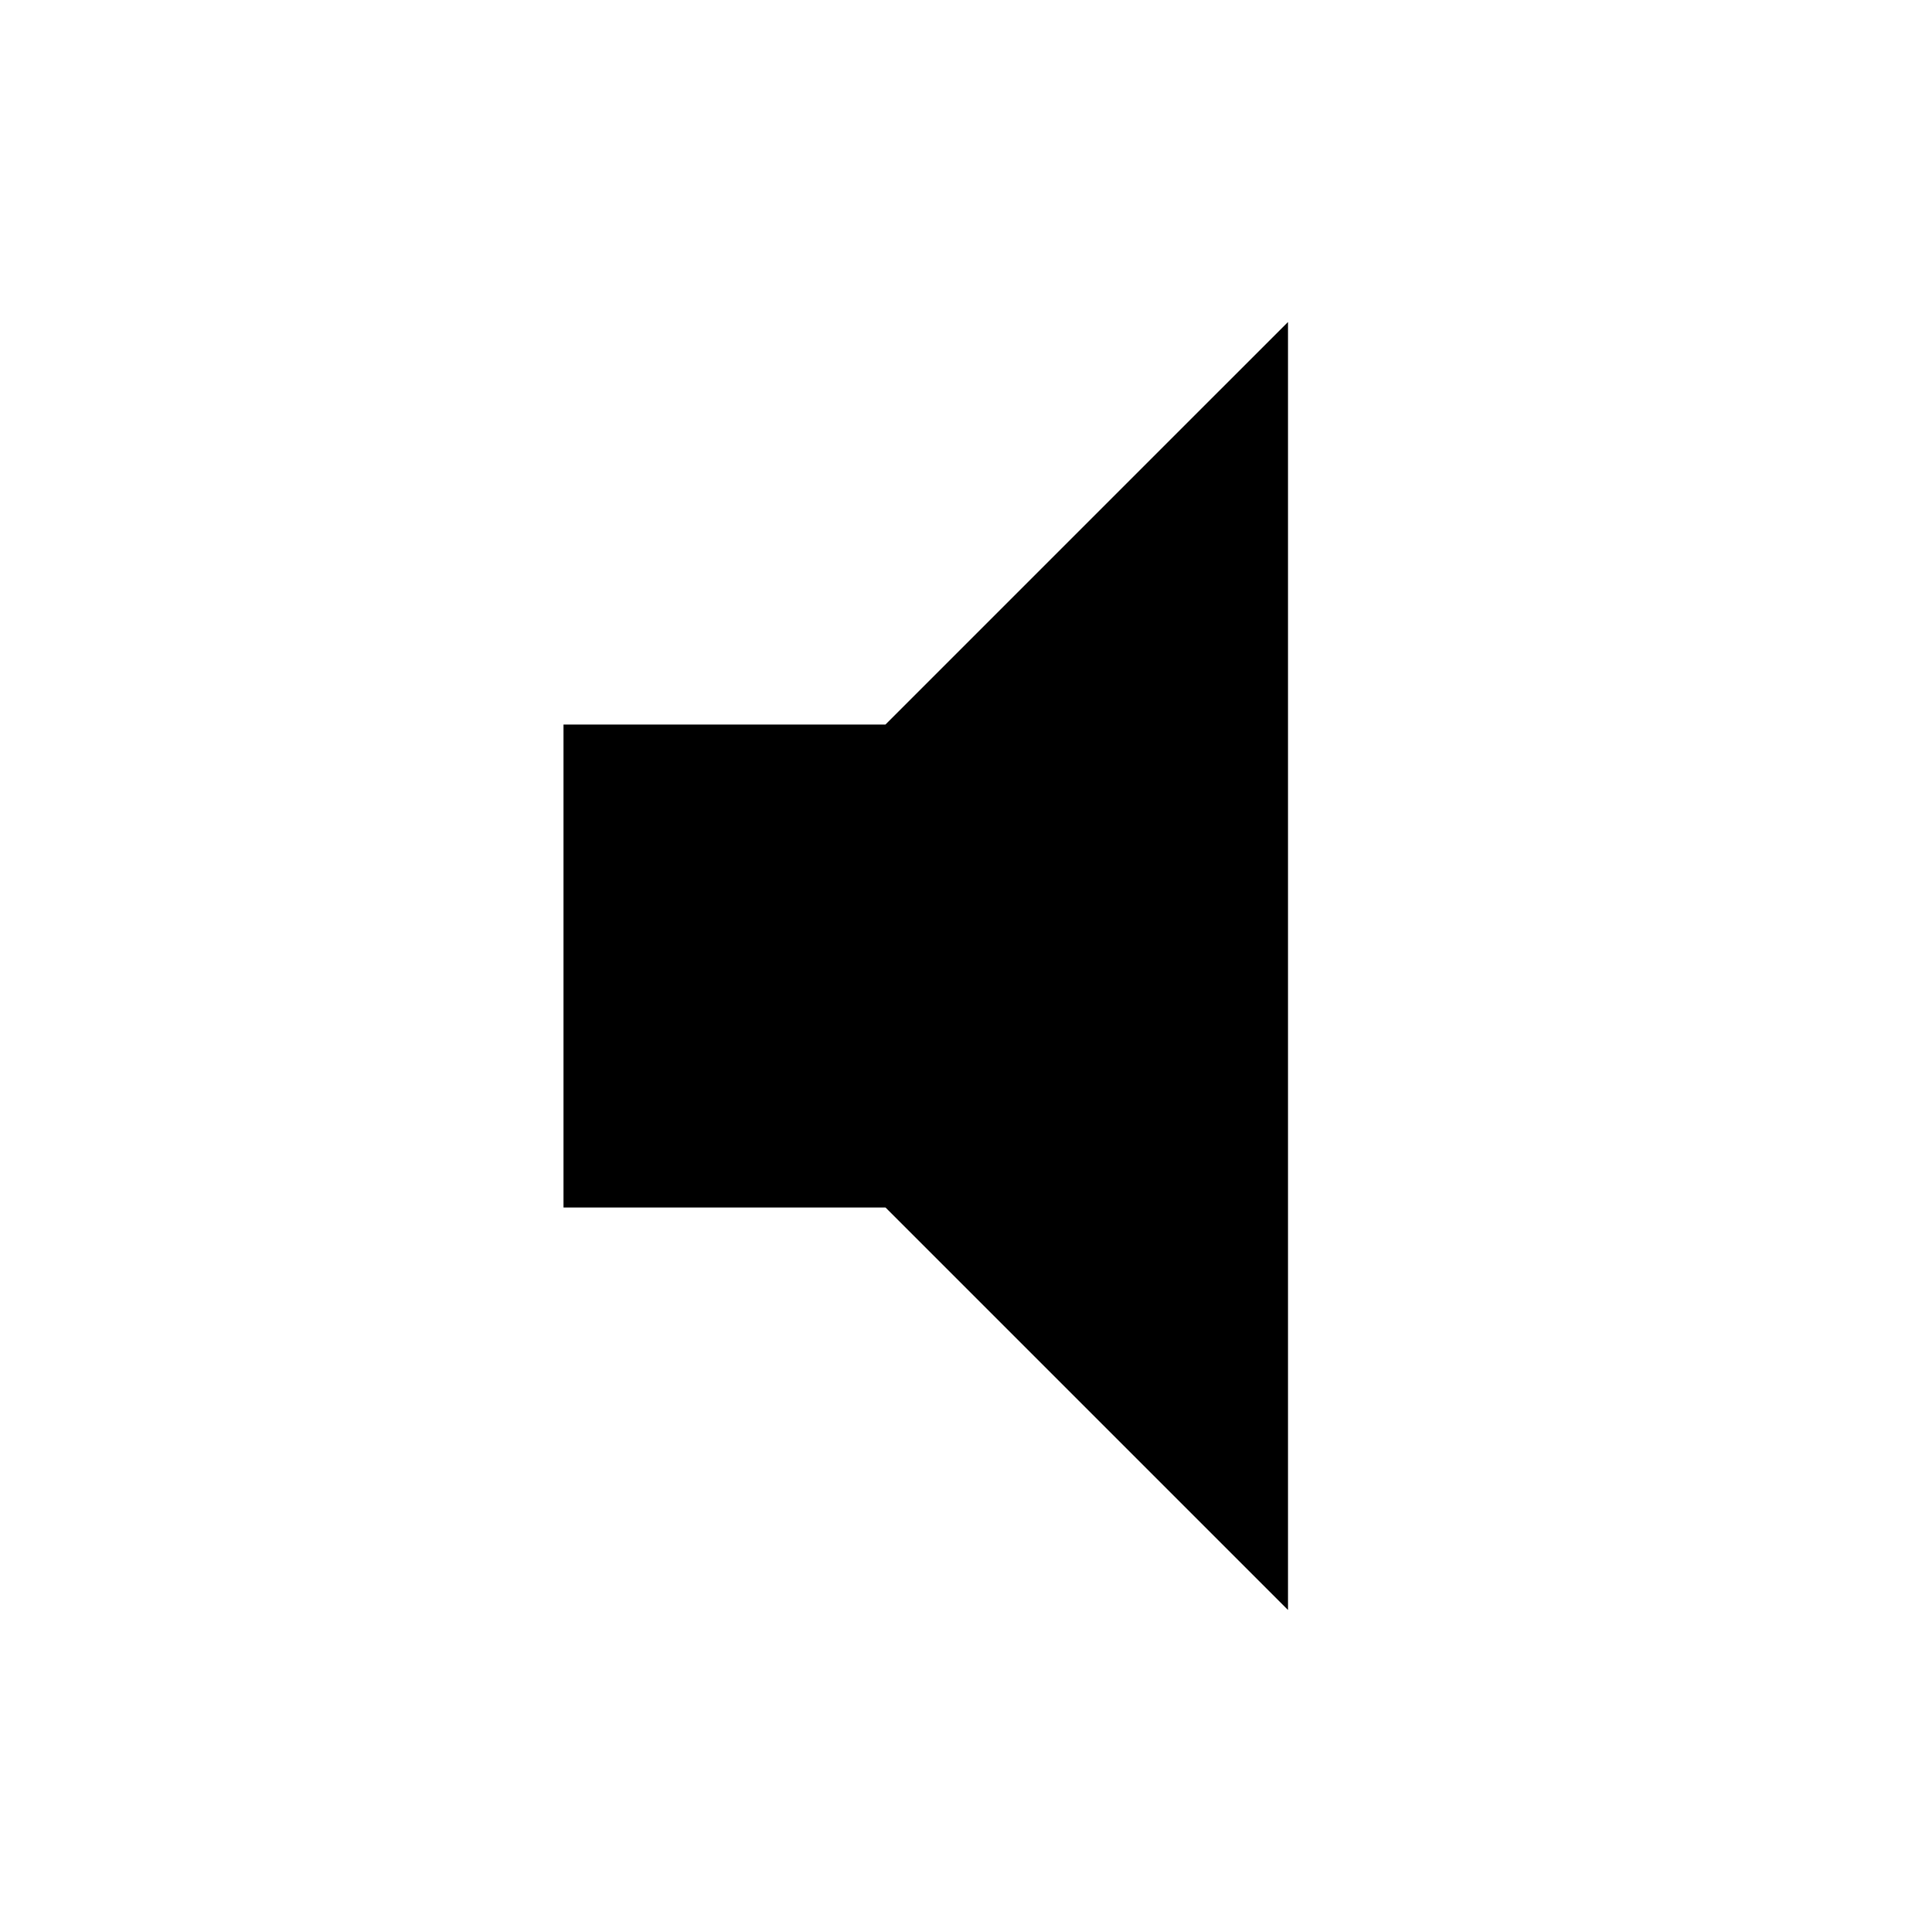
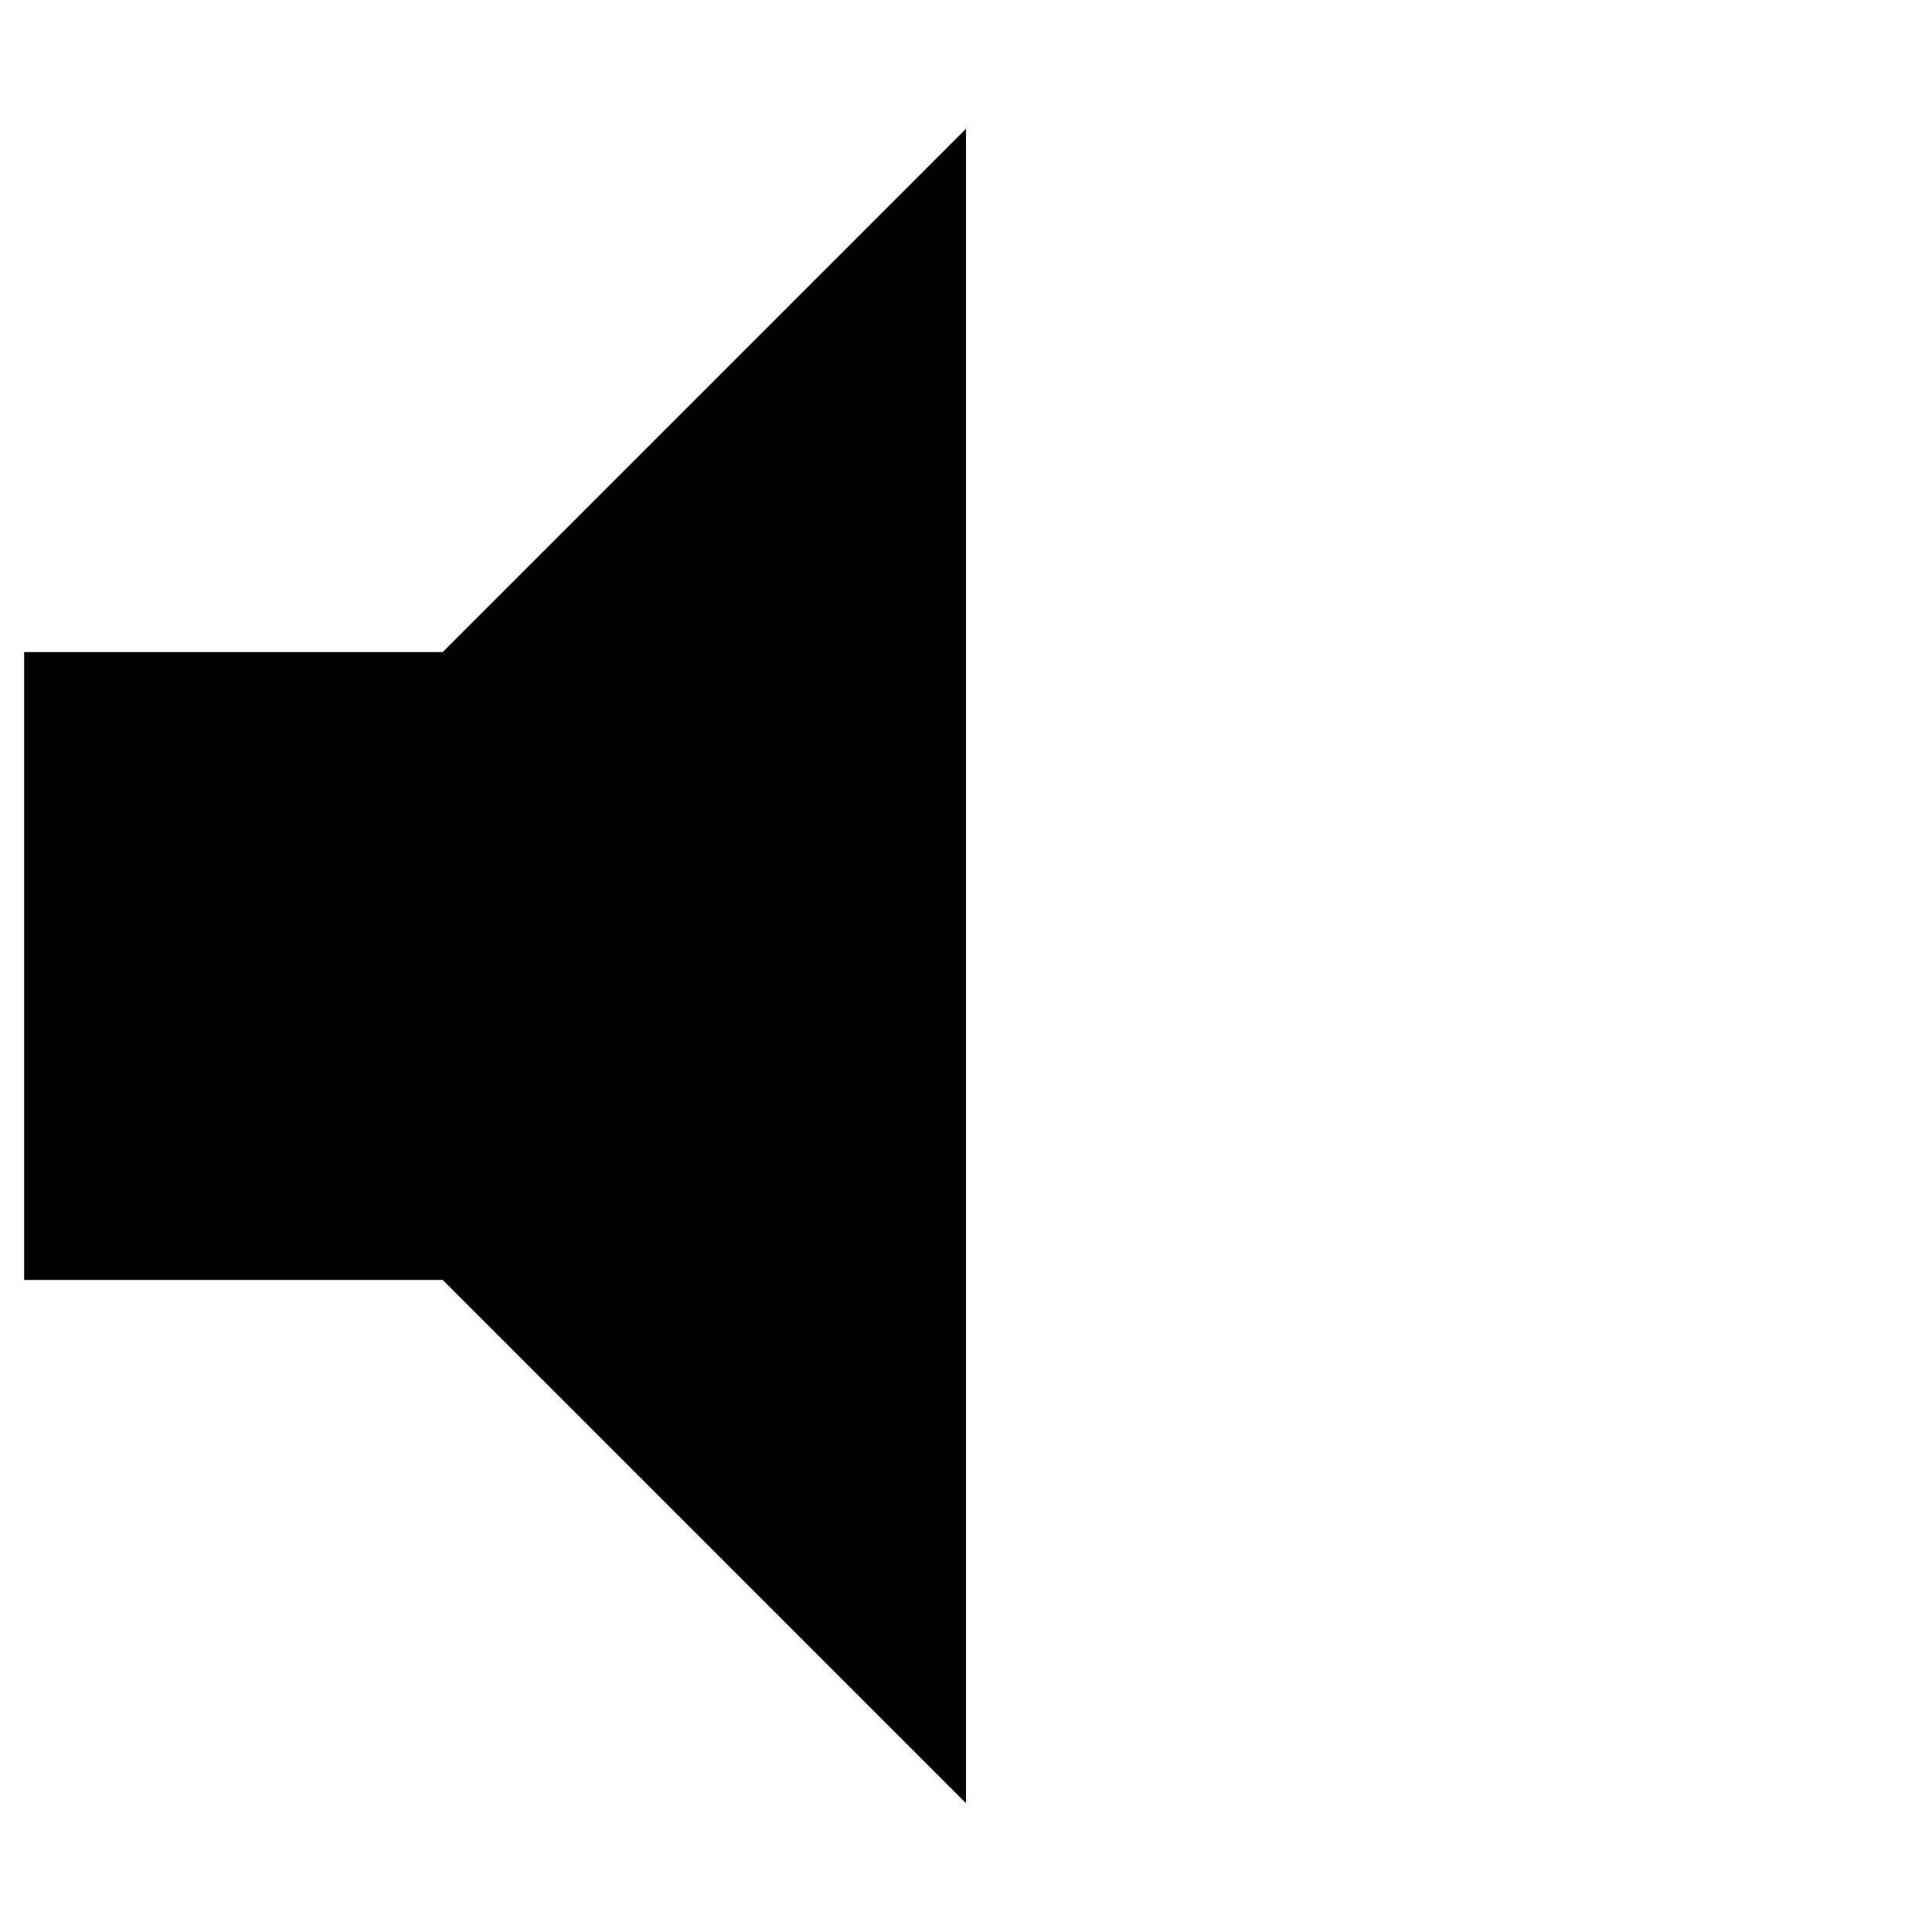
- <svg xmlns="http://www.w3.org/2000/svg" height="24px" viewBox="0 0 24 24" width="24px" fill="#000000">
-   <path d="M0 0h24v24H0z" fill="none" />
-   <path d="M7 9v6h4l5 5V4l-5 5H7z" />
+ <svg xmlns="http://www.w3.org/2000/svg" version="1.1" id="Layer_1" x="0px" y="0px" viewBox="0 0 24 24" style="enable-background:new 0 0 24 24;" xml:space="preserve">
+   <path d="M0.3,8.1v7.8h5.2l6.5,6.5V1.6L5.5,8.1H0.3z" />
</svg>
